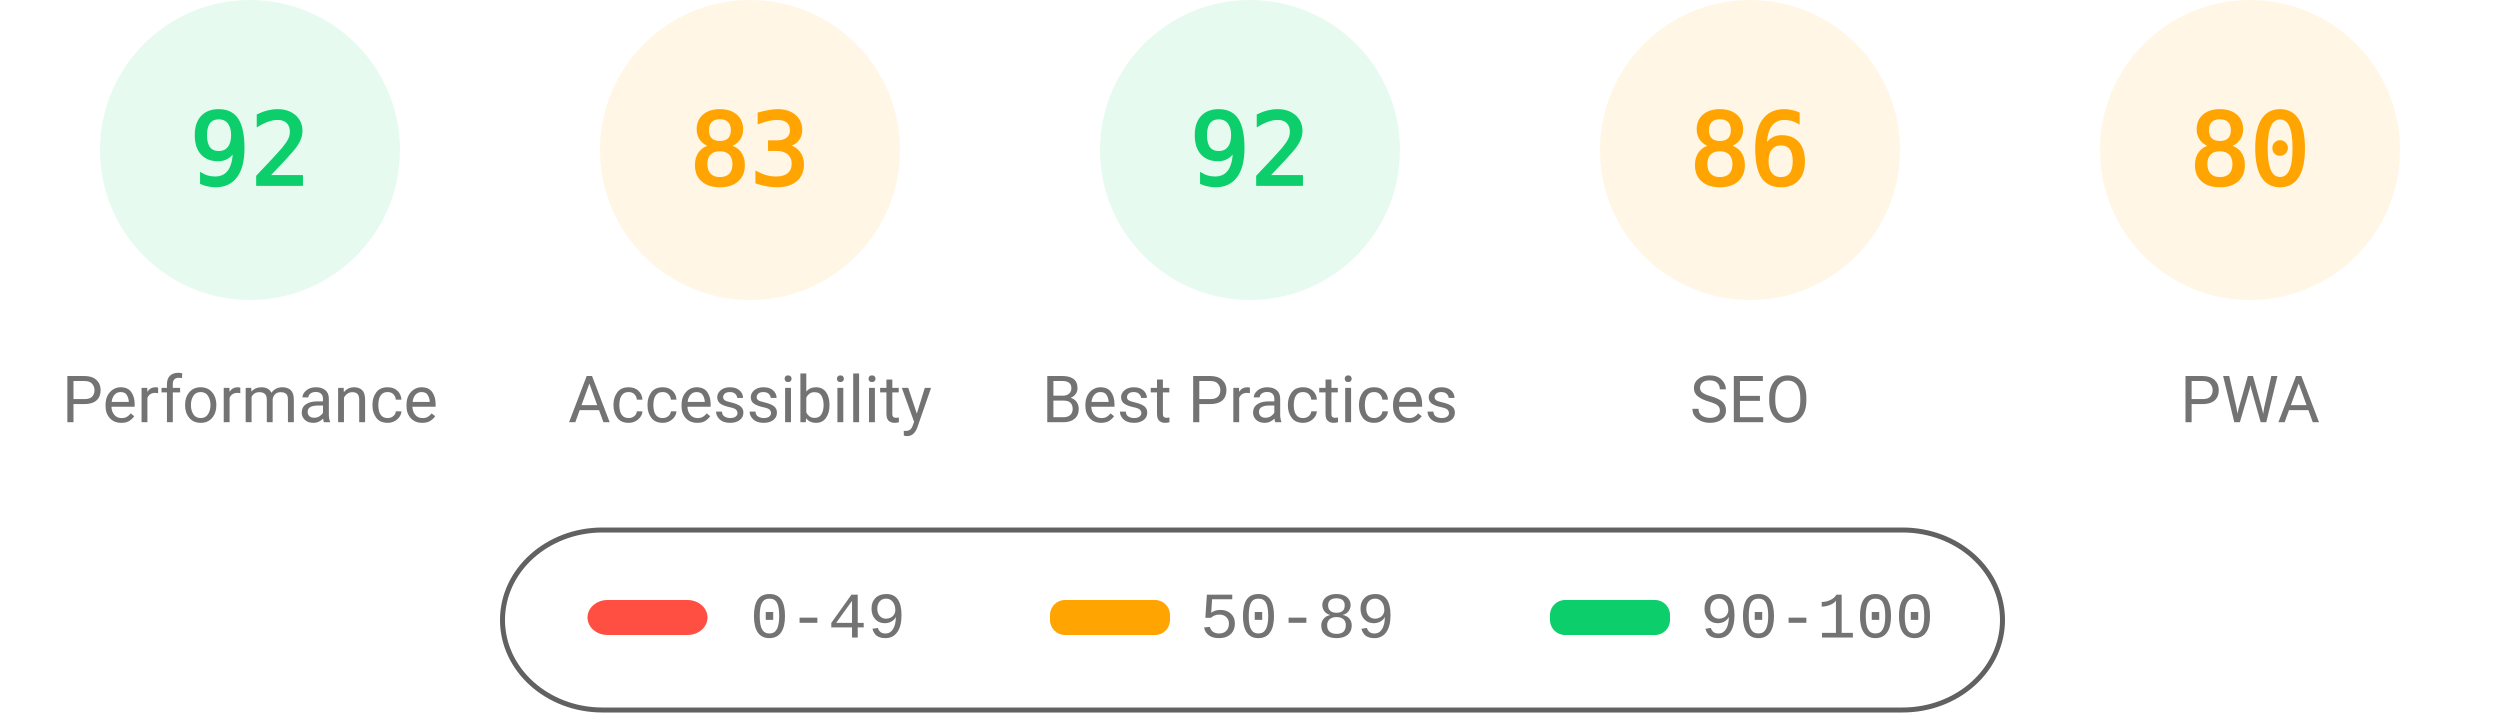
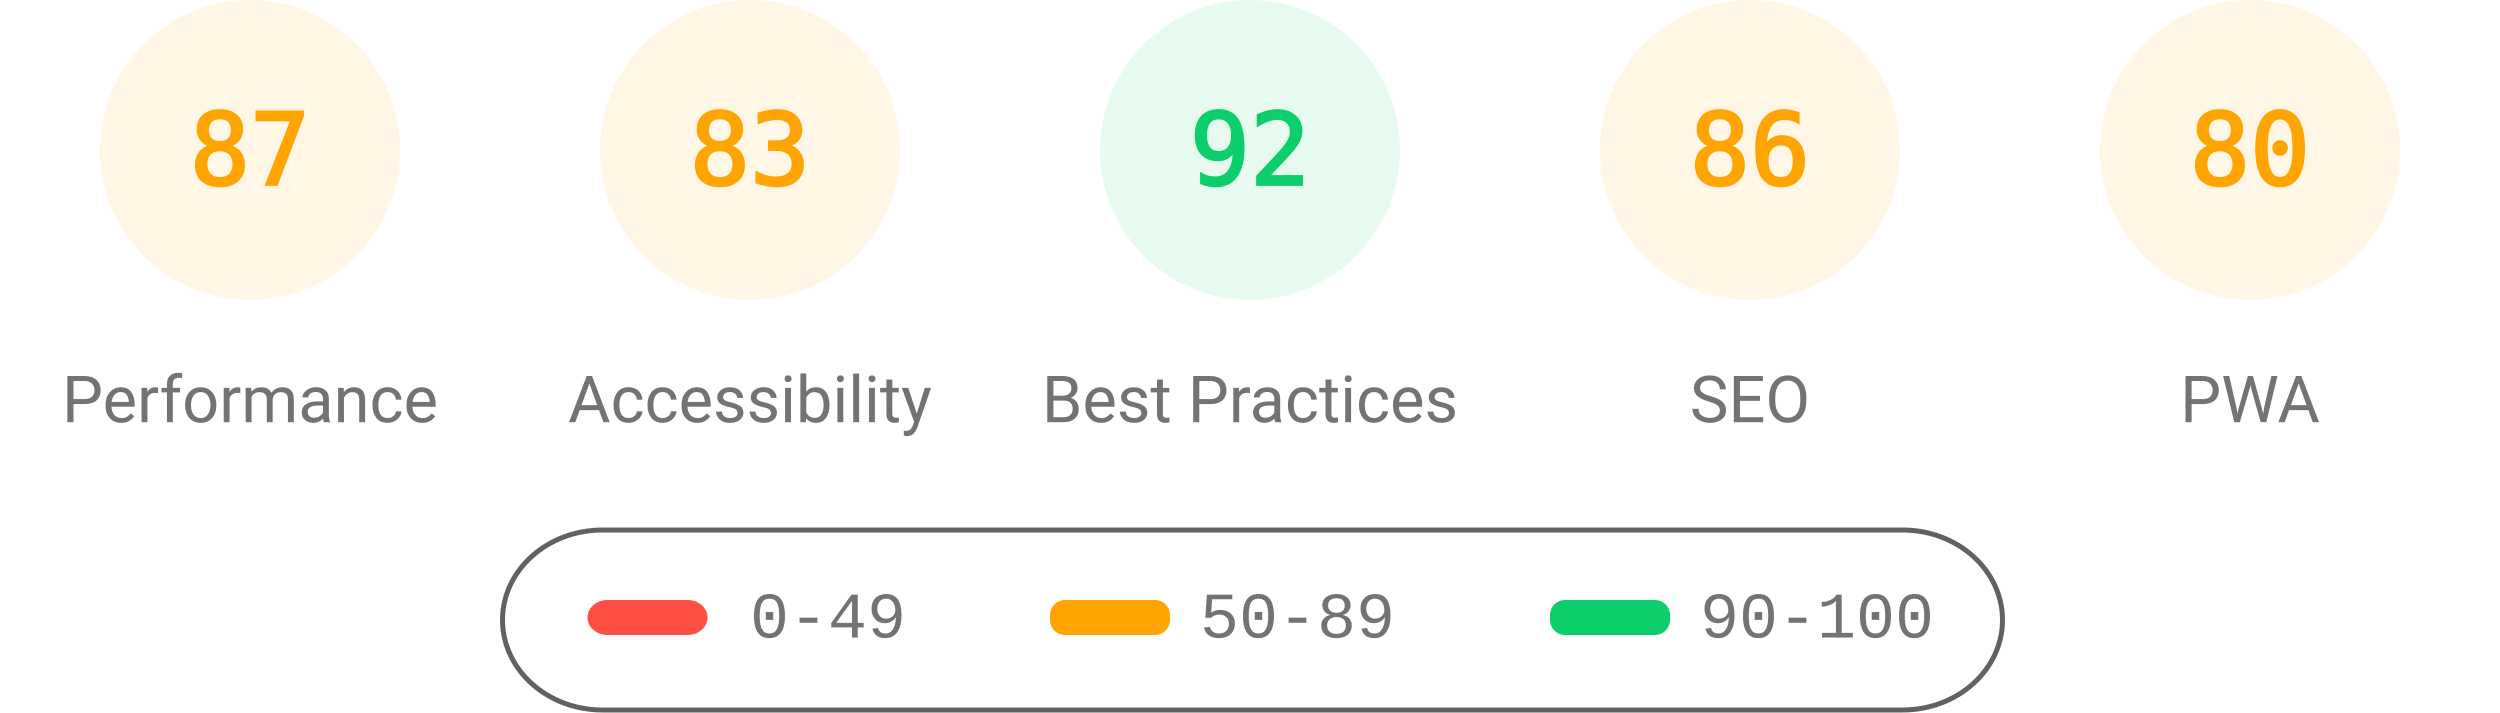
<svg xmlns="http://www.w3.org/2000/svg" fill="none" width="1000" height="285">
  <style>.gauge-base{opacity:.1}.gauge-arc{fill:none;animation-delay:250ms;stroke-linecap:round;transform:rotate(-90deg);transform-origin:100px 60px;animation:load-gauge 1s ease forwards}.guage-text{font-size:40px;font-family:monospace;text-align:center}.guage-red{color:#ff4e42;fill:#ff4e42;stroke:#ff4e42}.guage-orange{color:#ffa400;fill:#ffa400;stroke:#ffa400}.guage-green{color:#0cce6b;fill:#0cce6b;stroke:#0cce6b}.guage-undefined{color:#5c5c5c;fill:#5c5c5c;stroke:#5c5c5c}.guage-title{color:#737373;fill:#737373;stroke:none;font-size:26px;line-height:26px;font-family:Roboto,Halvetica,Arial,sans-serif}@keyframes load-gauge{from{stroke-dasharray:0 352.858}}</style>
-   <svg class="guage-div guage-perf guage-green" viewBox="0 0 200 200" width="200" height="200">
+   <svg class="guage-div guage-perf guage-orange" viewBox="0 0 200 200" width="200" height="200">
    <circle class="gauge-base" r="56" cx="100" cy="60" stroke-width="8" />
-     <circle class="gauge-arc guage-arc-1" r="56" cx="100" cy="60" stroke-width="8" style="stroke-dasharray:323.709,351.858" />
-     <text class="guage-text" x="100" y="60" alignment-baseline="central" dominant-baseline="central" text-anchor="middle">92</text>
+     <circle class="gauge-arc guage-arc-1" r="56" cx="100" cy="60" stroke-width="8" style="stroke-dasharray:306.116,351.858" />
+     <text class="guage-text" x="100" y="60" alignment-baseline="central" dominant-baseline="central" text-anchor="middle">87</text>
    <text class="guage-title" x="100" y="160" alignment-baseline="central" dominant-baseline="central" text-anchor="middle">Performance</text>
  </svg>
  <svg class="guage-div guage-acc guage-orange" viewBox="0 0 200 200" width="200" height="200" x="200">
    <circle class="gauge-base" r="56" cx="100" cy="60" stroke-width="8" />
    <circle class="gauge-arc guage-arc-2" r="56" cx="100" cy="60" stroke-width="8" style="stroke-dasharray:292.042,351.858" />
    <text class="guage-text" x="100" y="60" alignment-baseline="central" dominant-baseline="central" text-anchor="middle">83</text>
    <text class="guage-title" x="100" y="160" alignment-baseline="central" dominant-baseline="central" text-anchor="middle">Accessibility</text>
  </svg>
  <svg class="guage-div guage-best guage-green" viewBox="0 0 200 200" width="200" height="200" x="400">
    <circle class="gauge-base" r="56" cx="100" cy="60" stroke-width="8" />
    <circle class="gauge-arc guage-arc-3" r="56" cx="100" cy="60" stroke-width="8" style="stroke-dasharray:323.709,351.858" />
    <text class="guage-text" x="100" y="60" alignment-baseline="central" dominant-baseline="central" text-anchor="middle">92</text>
    <text class="guage-title" x="100" y="160" alignment-baseline="central" dominant-baseline="central" text-anchor="middle">Best Practices</text>
  </svg>
  <svg class="guage-div guage-seo guage-orange" viewBox="0 0 200 200" width="200" height="200" x="600">
    <circle class="gauge-base" r="56" cx="100" cy="60" stroke-width="8" />
    <circle class="gauge-arc guage-arc-4" r="56" cx="100" cy="60" stroke-width="8" style="stroke-dasharray:302.598,351.858" />
    <text class="guage-text" x="100" y="60" alignment-baseline="central" dominant-baseline="central" text-anchor="middle">86</text>
    <text class="guage-title" x="100" y="160" alignment-baseline="central" dominant-baseline="central" text-anchor="middle">SEO</text>
  </svg>
  <svg class="guage-div guage-pwa guage-orange" viewBox="0 0 200 200" width="200" height="200" x="800">
    <circle class="gauge-base" r="56" cx="100" cy="60" stroke-width="8" />
    <circle class="gauge-arc guage-arc-4" r="56" cx="100" cy="60" stroke-width="8" style="stroke-dasharray:281.486,351.858" />
    <text class="guage-text" x="100" y="60" alignment-baseline="central" dominant-baseline="central" text-anchor="middle">80</text>
    <text class="guage-title" x="100" y="160" alignment-baseline="central" dominant-baseline="central" text-anchor="middle">PWA</text>
  </svg>
  <svg width="604" height="76" x="200" y="210">
    <path fill="none" id="canvas_background" d="M-1-1h604v80H-1z" />
    <rect fill-opacity="0" stroke="#616161" stroke-width="2" rx="40" id="svg_2" height="72" width="600" y="2" x="1" fill="#000" />
    <rect stroke="#000" rx="8" id="svg_3" height="14" width="48" y="30" x="35" stroke-opacity="null" stroke-width="0" fill="#ff4e42" />
    <rect stroke="#000" rx="6" id="svg_4" height="14" width="48" y="30" x="220" stroke-opacity="null" stroke-width="0" fill="#ffa400" />
    <rect stroke="#000" rx="6" id="svg_5" height="14" width="48" y="30" x="420" stroke-opacity="null" stroke-width="0" fill="#0cce6b" />
    <text xml:space="preserve" text-anchor="start" font-family="'Courier New', Courier, monospace" font-size="26" id="svg_6" y="45" x="100" stroke-opacity="null" stroke-width="0" stroke="#000" fill="#737373">0-49</text>
    <text xml:space="preserve" text-anchor="start" font-family="'Courier New', Courier, monospace" font-size="26" id="svg_7" y="45" x="280" stroke-opacity="null" stroke-width="0" stroke="#000" fill="#737373">50-89</text>
    <text xml:space="preserve" text-anchor="start" font-family="'Courier New', Courier, monospace" font-size="26" id="svg_8" y="45" x="480" stroke-opacity="null" stroke-width="0" stroke="#000" fill="#737373">90-100</text>
  </svg>
</svg>
